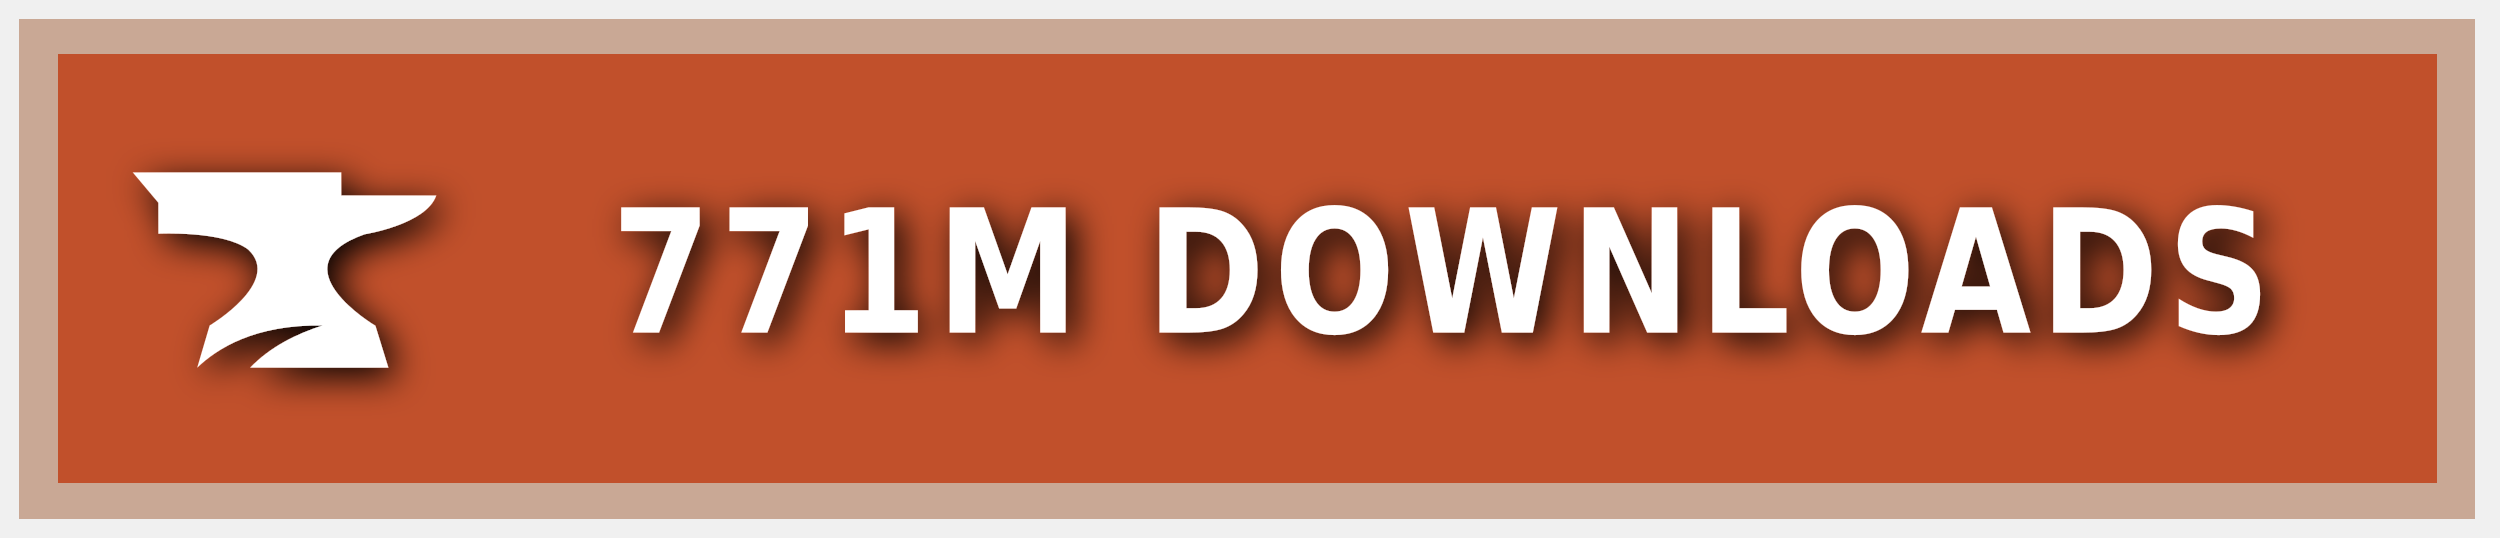
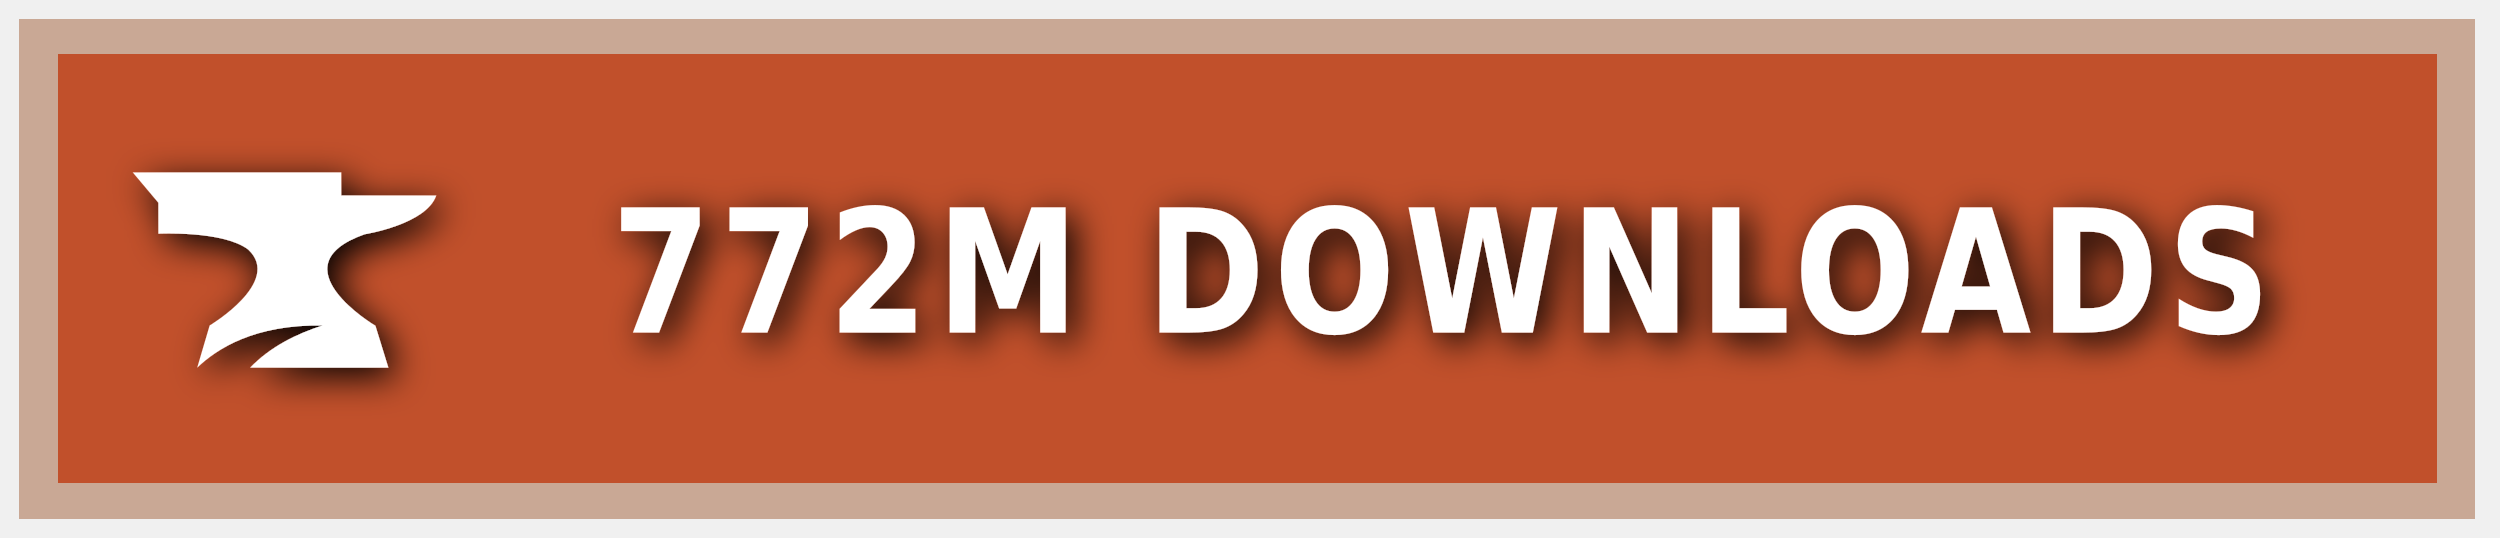
<svg xmlns="http://www.w3.org/2000/svg" xmlns:ns1="https://boxy-svg.com" width="200" height="43" viewBox="0 0 140 30" role="img" aria-label="CURSEFORGE">
  <style> g:not(.noshadow) { filter: drop-shadow(0.5px 0.5px 1.0px black); } </style>
  <defs>
    <ns1:guide x="121.656" y="10.118" angle="90" />
    <ns1:guide x="127.198" y="17.628" angle="90" />
    <ns1:guide x="8.199" y="-3.08" angle="0" />
    <ns1:guide x="20.449" y="-4.101" angle="0" />
  </defs>
  <g class="noshadow" shape-rendering="crispEdges" style="" transform="matrix(1.074564, 0, 0, 1, 0, 0)">
    <rect x="1" y="1" width="128" height="28" style="fill: #F16436;" />
    <rect x="1" y="1" width="128" height="28" style="fill: rgba(0, 0, 0, 0.2);" />
    <rect x="2" y="2" width="126" height="26" style="fill: none; stroke-width:2px; stroke: rgba(211, 255, 255, 0.5);" />
  </g>
  <g style="" transform="matrix(1, 0, 0, 1, 1, 1)">
    <path class="st1" d="M 19.416 12.071 C 19.416 12.071 22.882 11.52 23.433 9.895 L 18.11 9.895 L 18.11 8.604 L 6.433 8.604 L 7.868 10.301 L 7.868 12.041 C 7.868 12.041 11.495 11.853 12.903 12.927 C 14.832 14.74 10.741 17.177 10.741 17.177 L 10.044 19.541 C 11.147 18.482 13.236 17.119 17.065 17.177 C 15.615 17.641 14.135 18.366 13.005 19.541 L 20.75 19.541 L 20.024 17.191 C 20.01 17.191 14.396 13.841 19.416 12.071 Z" style="fill: rgb(255, 255, 255);" />
  </g>
  <g fill="#fff" text-anchor="middle" font-family="Verdana,Geneva,DejaVu Sans,sans-serif" text-rendering="geometricPrecision" font-size="100" transform="matrix(1, 0, 0, 1, 13, 0)">
-     <text style="font-size: 80px; font-weight: 700; white-space: pre;" transform="matrix(0.1, 0, 0, 0.120296, 0, -3.678133)" x="677" y="185" letter-spacing="5">771M DOWNLOADS</text>
+     <text style="font-size: 80px; font-weight: 700; white-space: pre;" transform="matrix(0.1, 0, 0, 0.120296, 0, -3.678133)" x="677" y="185" letter-spacing="5">772M DOWNLOADS</text>
  </g>
</svg>
